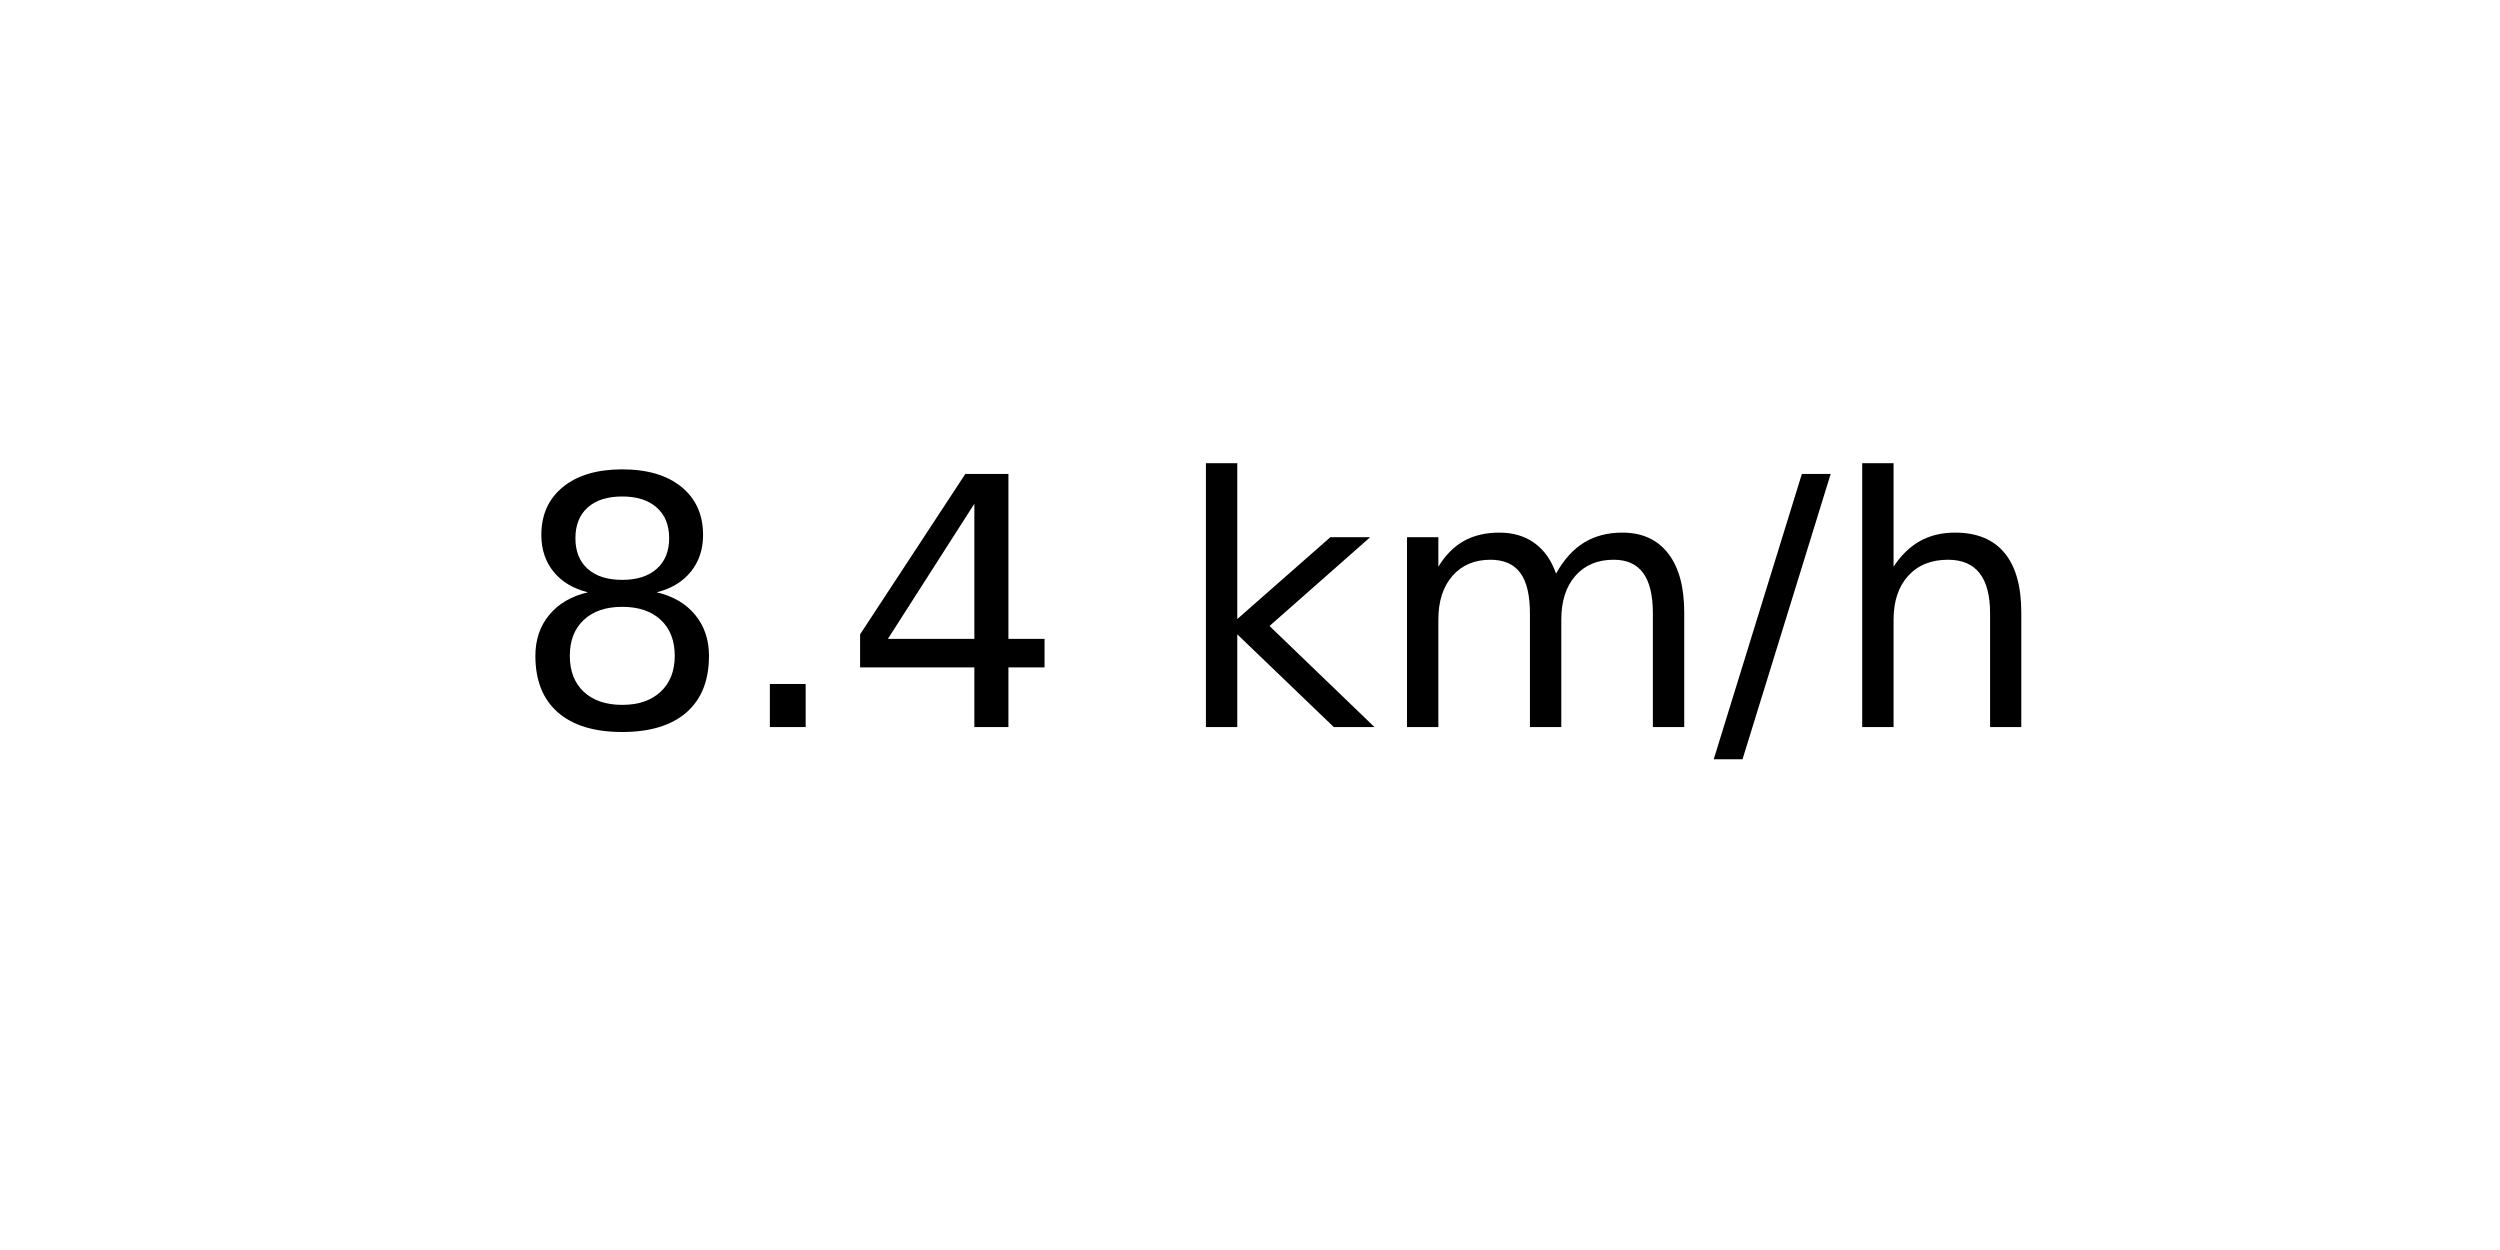
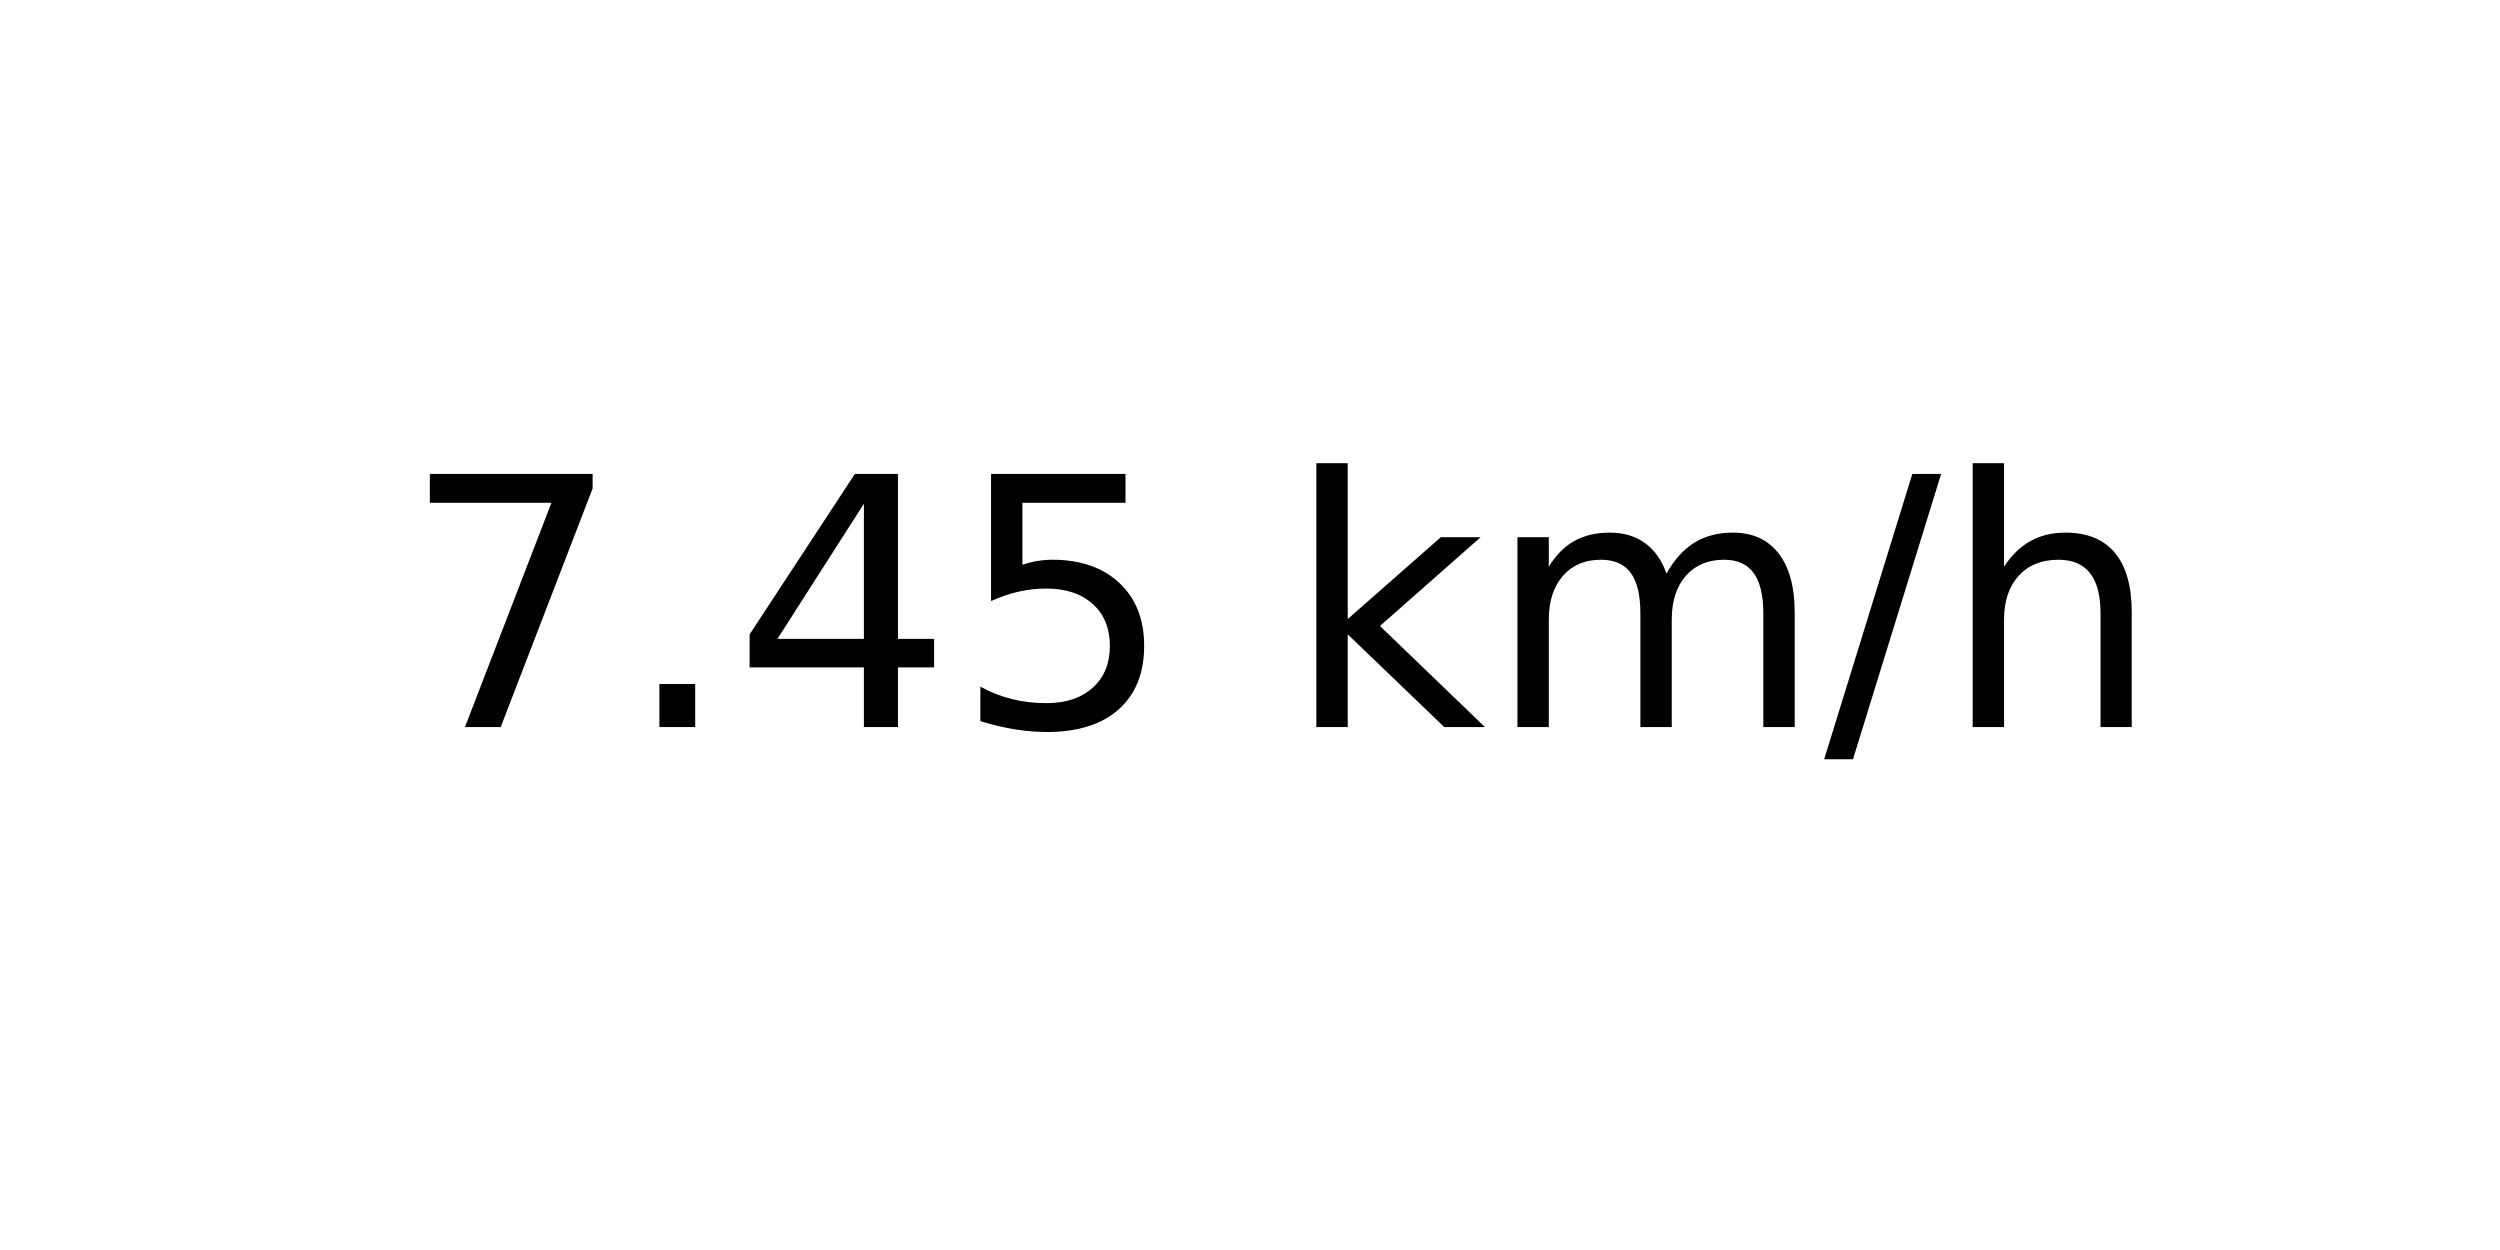
<svg xmlns="http://www.w3.org/2000/svg" xmlns:xlink="http://www.w3.org/1999/xlink" width="72pt" height="36pt" viewBox="0 0 72 36" version="1.1">
  <defs>
    <style type="text/css">*{stroke-linejoin: round; stroke-linecap: butt}</style>
  </defs>
  <g id="figure_1">
    <g id="axes_1">
      <g id="text_1">
-         <g transform="translate(14.74062 20.93937) scale(0.1 -0.1)">
+         <g transform="translate(11.55937 20.93937) scale(0.1 -0.1)">
          <defs>
-             <path id="DejaVuSans-38" d="M 2034 2216  Q 1584 2216 1326 1975  Q 1069 1734 1069 1313  Q 1069 891 1326 650  Q 1584 409 2034 409  Q 2484 409 2743 651  Q 3003 894 3003 1313  Q 3003 1734 2745 1975  Q 2488 2216 2034 2216  z M 1403 2484  Q 997 2584 770 2862  Q 544 3141 544 3541  Q 544 4100 942 4425  Q 1341 4750 2034 4750  Q 2731 4750 3128 4425  Q 3525 4100 3525 3541  Q 3525 3141 3298 2862  Q 3072 2584 2669 2484  Q 3125 2378 3379 2068  Q 3634 1759 3634 1313  Q 3634 634 3220 271  Q 2806 -91 2034 -91  Q 1263 -91 848 271  Q 434 634 434 1313  Q 434 1759 690 2068  Q 947 2378 1403 2484  z M 1172 3481  Q 1172 3119 1398 2916  Q 1625 2713 2034 2713  Q 2441 2713 2670 2916  Q 2900 3119 2900 3481  Q 2900 3844 2670 4047  Q 2441 4250 2034 4250  Q 1625 4250 1398 4047  Q 1172 3844 1172 3481  z " transform="scale(0.015625)" />
+             <path id="DejaVuSans-37" d="M 525 4666  L 3525 4666  L 3525 4397  L 1831 0  L 1172 0  L 2766 4134  L 525 4134  L 525 4666  z " transform="scale(0.015625)" />
            <path id="DejaVuSans-2e" d="M 684 794  L 1344 794  L 1344 0  L 684 0  L 684 794  z " transform="scale(0.015625)" />
            <path id="DejaVuSans-34" d="M 2419 4116  L 825 1625  L 2419 1625  L 2419 4116  z M 2253 4666  L 3047 4666  L 3047 1625  L 3713 1625  L 3713 1100  L 3047 1100  L 3047 0  L 2419 0  L 2419 1100  L 313 1100  L 313 1709  L 2253 4666  z " transform="scale(0.015625)" />
+             <path id="DejaVuSans-35" d="M 691 4666  L 3169 4666  L 3169 4134  L 1269 4134  L 1269 2991  Q 1406 3038 1543 3061  Q 1681 3084 1819 3084  Q 2600 3084 3056 2656  Q 3513 2228 3513 1497  Q 3513 744 3044 326  Q 2575 -91 1722 -91  Q 1428 -91 1123 -41  Q 819 9 494 109  L 494 744  Q 775 591 1075 516  Q 1375 441 1709 441  Q 2250 441 2565 725  Q 2881 1009 2881 1497  Q 2881 1984 2565 2268  Q 2250 2553 1709 2553  Q 1456 2553 1204 2497  Q 953 2441 691 2322  L 691 4666  z " transform="scale(0.015625)" />
            <path id="DejaVuSans-20" transform="scale(0.015625)" />
            <path id="DejaVuSans-6b" d="M 581 4863  L 1159 4863  L 1159 1991  L 2875 3500  L 3609 3500  L 1753 1863  L 3688 0  L 2938 0  L 1159 1709  L 1159 0  L 581 0  L 581 4863  z " transform="scale(0.015625)" />
            <path id="DejaVuSans-6d" d="M 3328 2828  Q 3544 3216 3844 3400  Q 4144 3584 4550 3584  Q 5097 3584 5394 3201  Q 5691 2819 5691 2113  L 5691 0  L 5113 0  L 5113 2094  Q 5113 2597 4934 2840  Q 4756 3084 4391 3084  Q 3944 3084 3684 2787  Q 3425 2491 3425 1978  L 3425 0  L 2847 0  L 2847 2094  Q 2847 2600 2669 2842  Q 2491 3084 2119 3084  Q 1678 3084 1418 2786  Q 1159 2488 1159 1978  L 1159 0  L 581 0  L 581 3500  L 1159 3500  L 1159 2956  Q 1356 3278 1631 3431  Q 1906 3584 2284 3584  Q 2666 3584 2933 3390  Q 3200 3197 3328 2828  z " transform="scale(0.015625)" />
            <path id="DejaVuSans-2f" d="M 1625 4666  L 2156 4666  L 531 -594  L 0 -594  L 1625 4666  z " transform="scale(0.015625)" />
            <path id="DejaVuSans-68" d="M 3513 2113  L 3513 0  L 2938 0  L 2938 2094  Q 2938 2591 2744 2837  Q 2550 3084 2163 3084  Q 1697 3084 1428 2787  Q 1159 2491 1159 1978  L 1159 0  L 581 0  L 581 4863  L 1159 4863  L 1159 2956  Q 1366 3272 1645 3428  Q 1925 3584 2291 3584  Q 2894 3584 3203 3211  Q 3513 2838 3513 2113  z " transform="scale(0.015625)" />
          </defs>
-           <use xlink:href="#DejaVuSans-38" />
+           <use xlink:href="#DejaVuSans-37" />
          <use xlink:href="#DejaVuSans-2e" x="63.623" />
          <use xlink:href="#DejaVuSans-34" x="95.41" />
-           <use xlink:href="#DejaVuSans-20" x="159.033" />
-           <use xlink:href="#DejaVuSans-6b" x="190.82" />
-           <use xlink:href="#DejaVuSans-6d" x="248.73" />
-           <use xlink:href="#DejaVuSans-2f" x="346.143" />
-           <use xlink:href="#DejaVuSans-68" x="379.834" />
+           <use xlink:href="#DejaVuSans-35" x="159.033" />
+           <use xlink:href="#DejaVuSans-20" x="222.656" />
+           <use xlink:href="#DejaVuSans-6b" x="254.443" />
+           <use xlink:href="#DejaVuSans-6d" x="312.354" />
+           <use xlink:href="#DejaVuSans-2f" x="409.766" />
+           <use xlink:href="#DejaVuSans-68" x="443.457" />
        </g>
      </g>
    </g>
  </g>
</svg>
